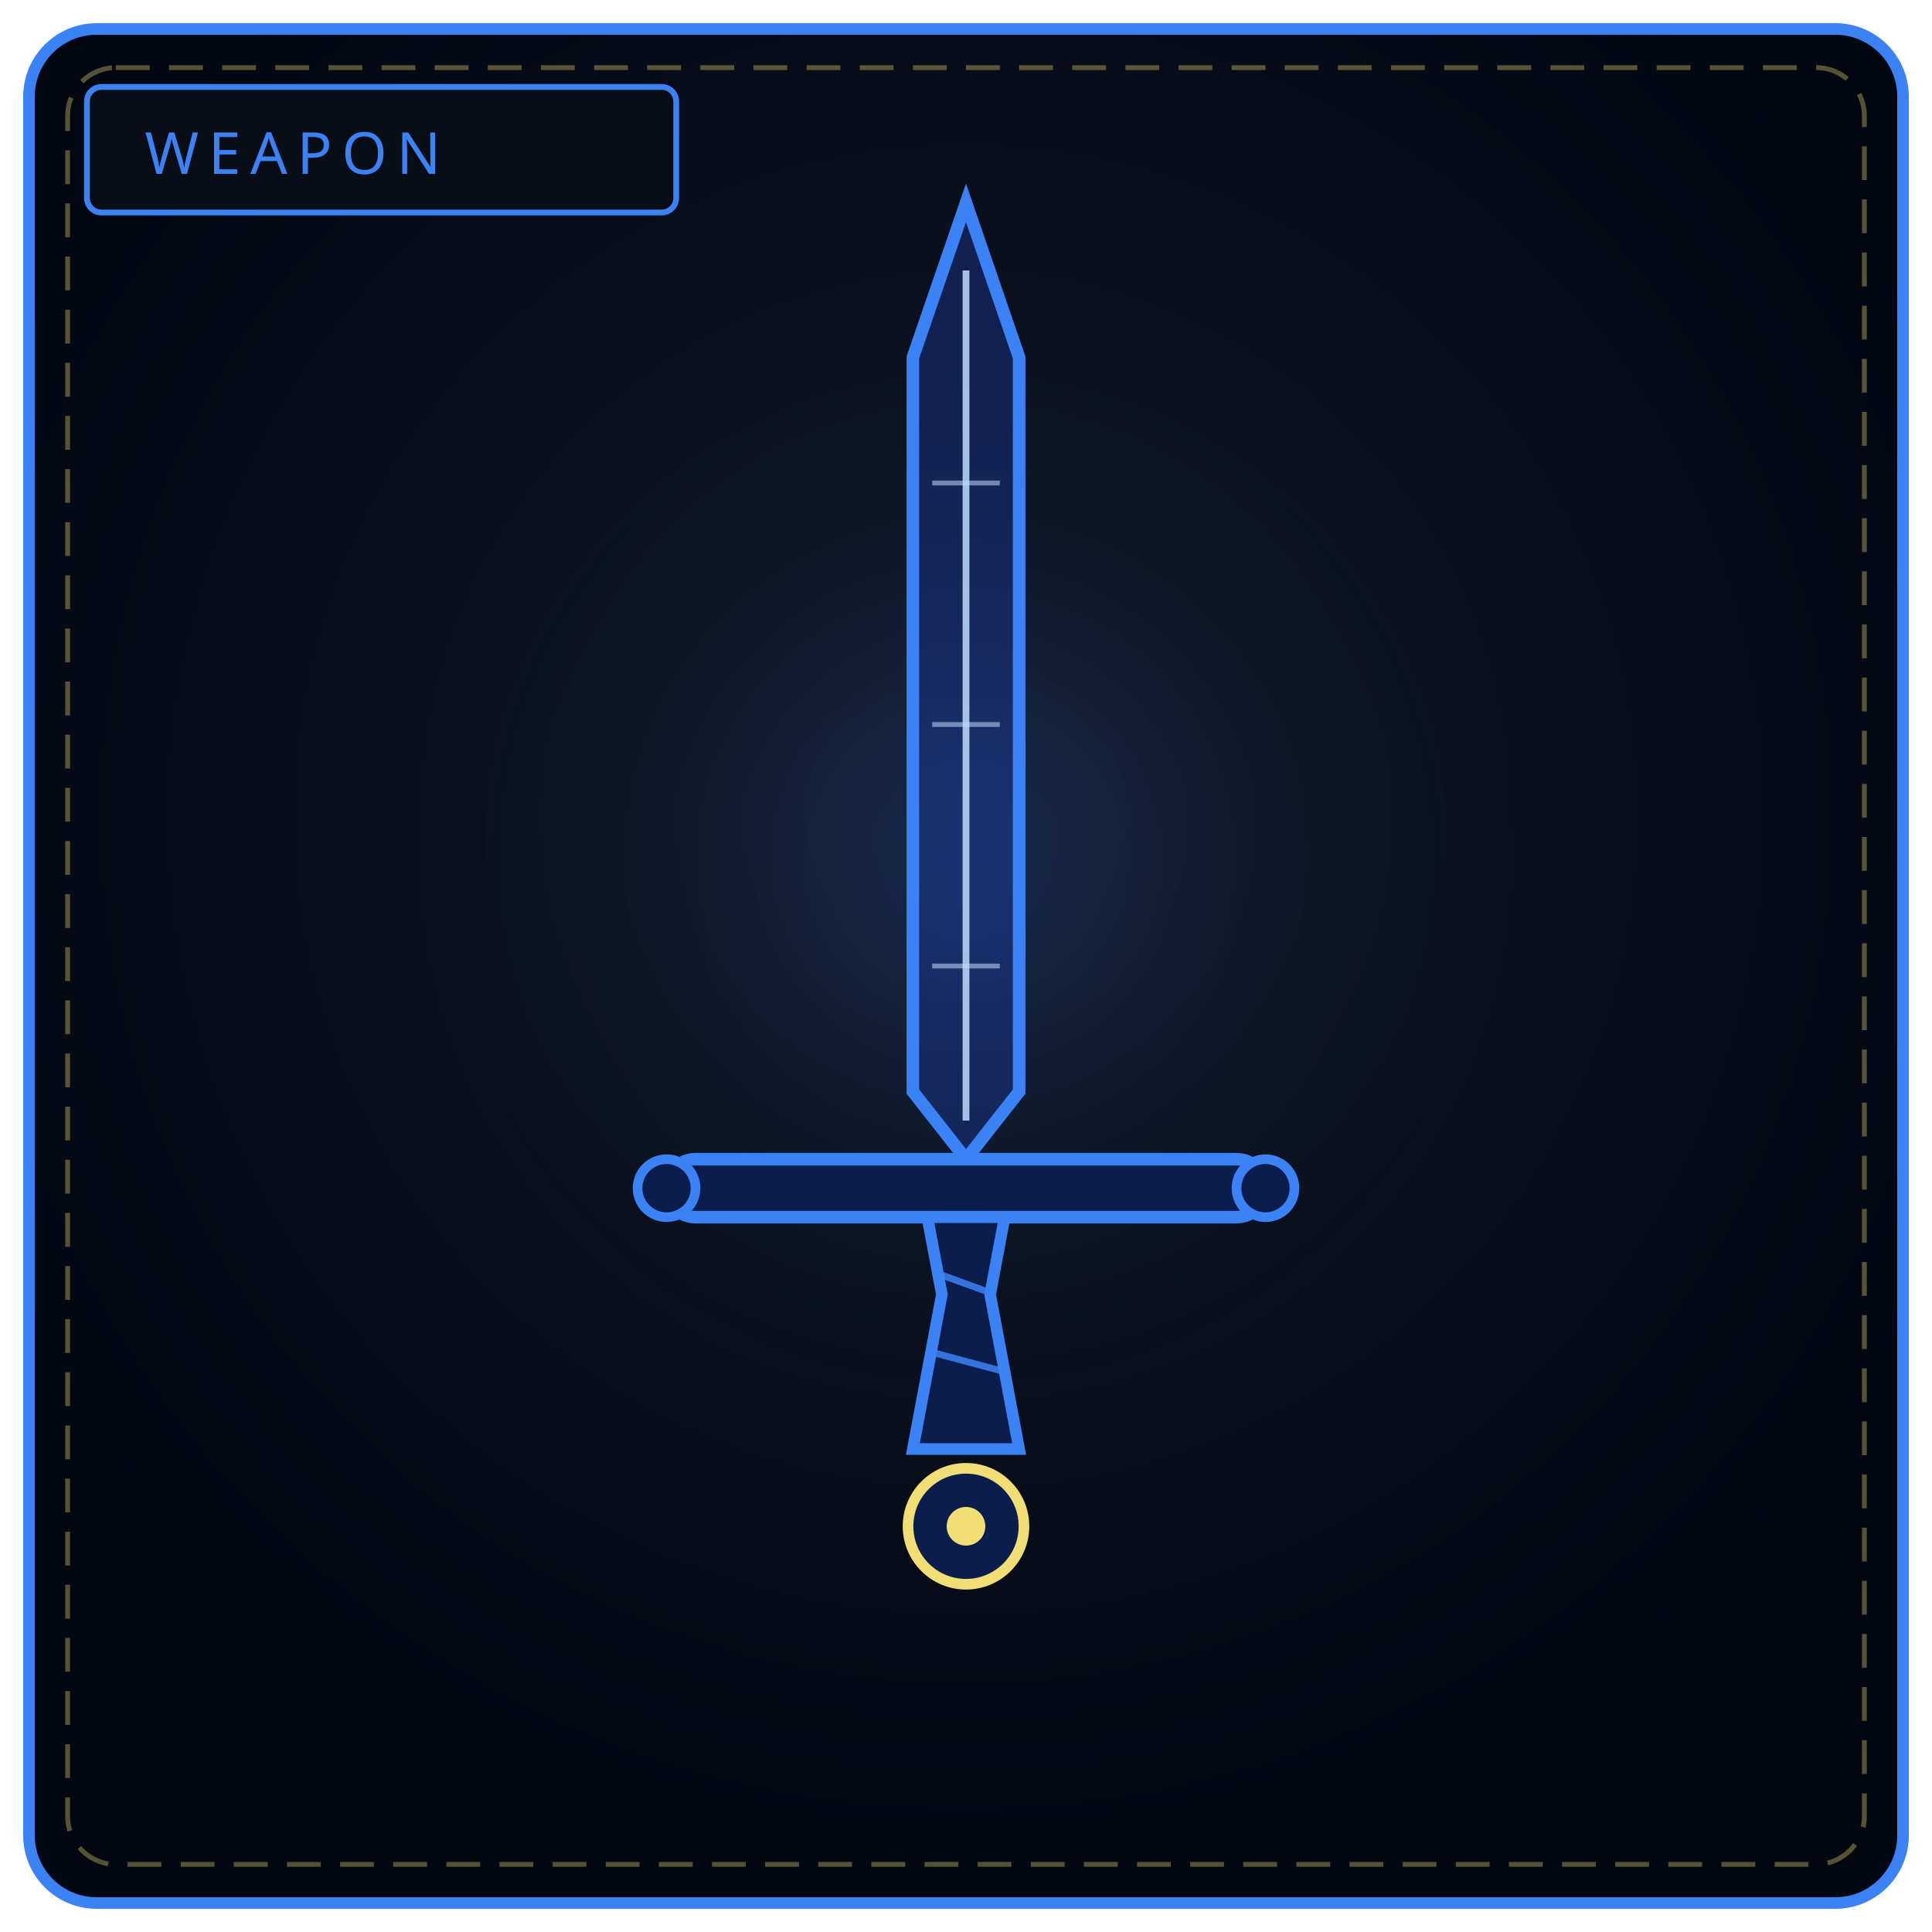
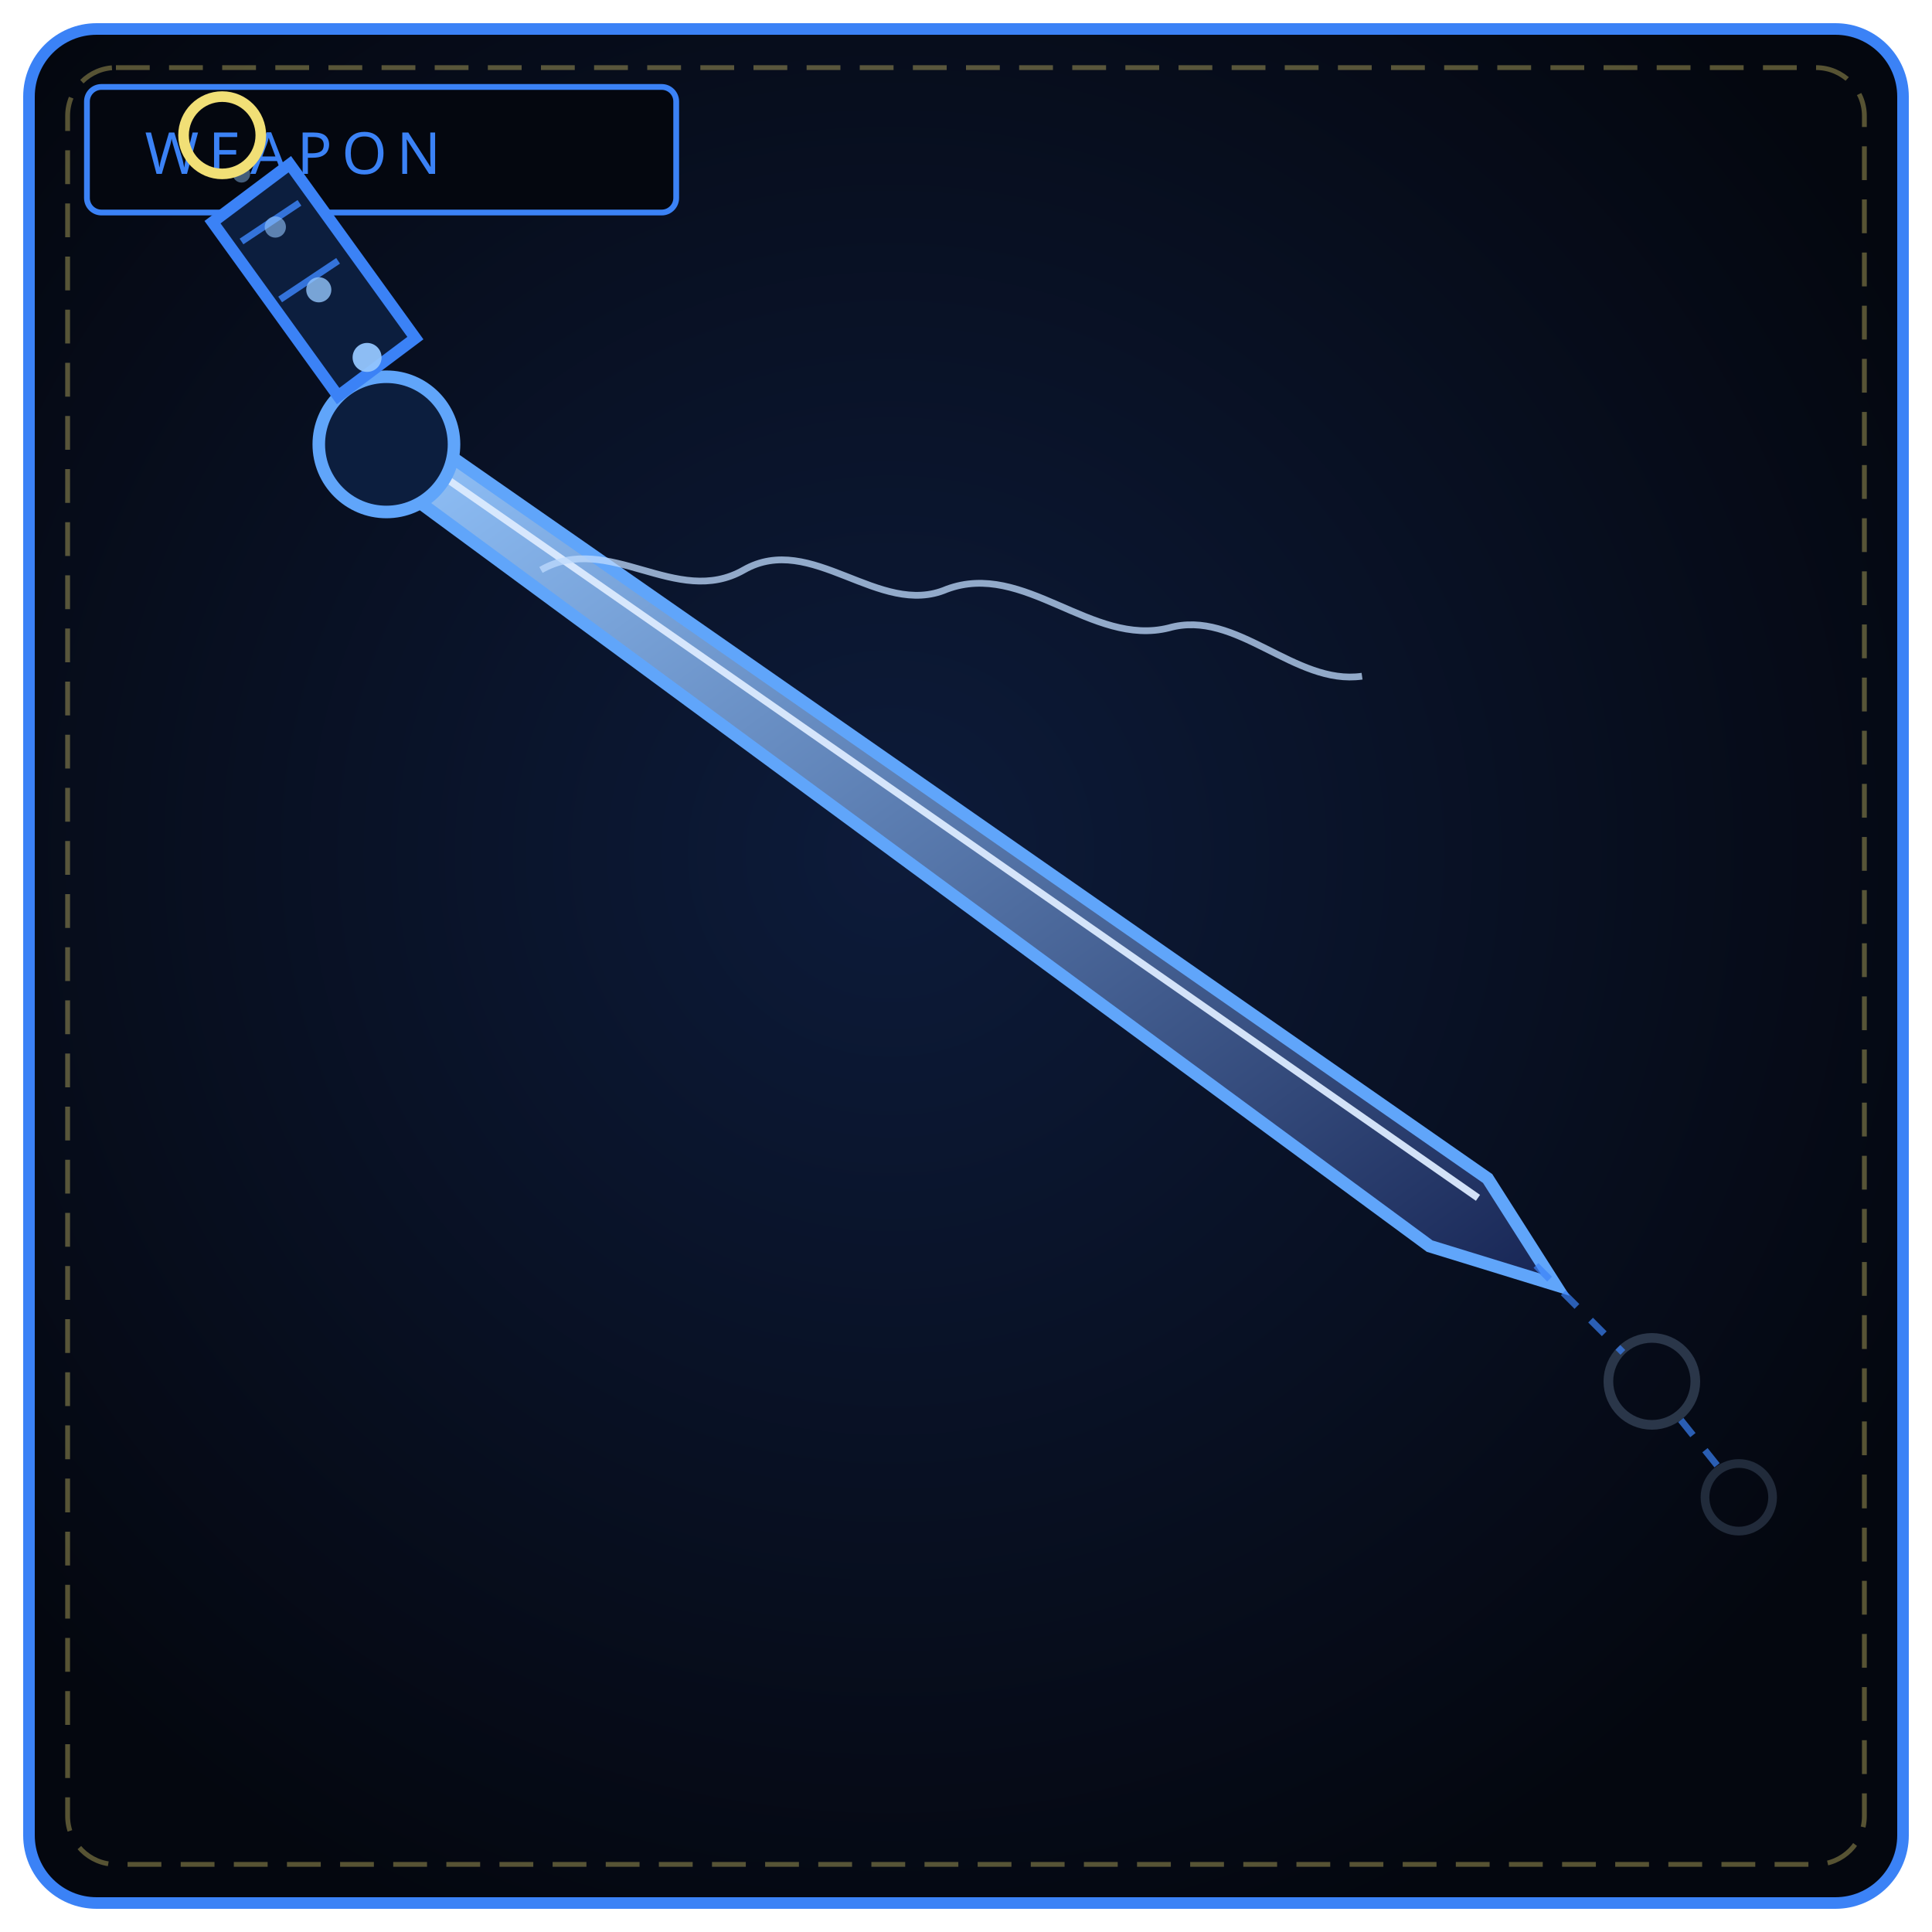
<svg xmlns="http://www.w3.org/2000/svg" viewBox="0 0 400 400" width="100%" height="100%" role="img" aria-label="THE SORROW REQUIEM">
  <defs>
-     <radialGradient id="bw088" cx="50%" cy="42%" r="58%">
-       <stop offset="0%" stop-color="#111827" />
-       <stop offset="100%" stop-color="#030712" />
+     <radialGradient id="bw088" cx="46%" cy="44%" r="62%">
+       <stop offset="0%" stop-color="#0d1b3a" />
+       <stop offset="100%" stop-color="#04070f" />
    </radialGradient>
-     <radialGradient id="gw088" cx="50%" cy="46%" r="50%">
-       <stop offset="0%" stop-color="#3b82f6" stop-opacity=".2" />
-       <stop offset="100%" stop-color="#000" stop-opacity="0" />
-     </radialGradient>
+     <linearGradient id="bl088" x1="0" y1="0" x2="1" y2="1">
+       <stop offset="0" stop-color="#93c5fd" />
+       <stop offset="1" stop-color="#172554" />
+     </linearGradient>
  </defs>
  <rect x="6" y="6" width="388" height="388" rx="14" fill="url(#bw088)" stroke="#3b82f6" stroke-width="2.4" />
  <rect x="14" y="14" width="372" height="372" rx="10" fill="none" stroke="#f1df76" stroke-width="1" stroke-dasharray="7 4" opacity=".35" />
-   <circle cx="200" cy="188" r="130" fill="url(#gw088)" />
-   <rect x="18" y="18" width="122" height="26" rx="3" fill="#090d16" stroke="#3b82f6" stroke-width="1.2" />
+   <rect x="18" y="18" width="122" height="26" rx="3" fill="#04070f" stroke="#3b82f6" stroke-width="1.2" />
  <text x="30" y="36" fill="#3b82f6" font-family="Impact, Arial Black, sans-serif" font-size="12" letter-spacing="2">WEAPON</text>
-   <path d="M200 42 L211 74 L211 226 L200 240 L189 226 L189 74 Z" fill="#1e40af" fill-opacity=".35" stroke="#3b82f6" stroke-width="2.6" />
-   <path d="M200 56 L200 232" stroke="#bfdbfe" stroke-width="1.4" opacity=".85" />
-   <path d="M193 100 L207 100 M193 150 L207 150 M193 200 L207 200" stroke="#bfdbfe" stroke-width="1" opacity=".55" />
-   <rect x="138" y="240" width="124" height="12" rx="6" fill="#0b1d4d" stroke="#3b82f6" stroke-width="2.6" />
-   <circle cx="138" cy="246" r="6" fill="#0b1d4d" stroke="#3b82f6" stroke-width="2" />
-   <circle cx="262" cy="246" r="6" fill="#0b1d4d" stroke="#3b82f6" stroke-width="2" />
-   <path d="M192 252 L208 252 L205 268 L211 300 L189 300 L195 268 Z" fill="#0b1d4d" stroke="#3b82f6" stroke-width="2.4" />
-   <path d="M195 264 L206 268 M193 280 L208 284" stroke="#3b82f6" stroke-width="1.4" opacity=".85" />
-   <circle cx="200" cy="316" r="12" fill="#0b1d4d" stroke="#f1df76" stroke-width="2.2" />
-   <circle cx="200" cy="316" r="4" fill="#f1df76" />
+   <path d="M76 96 L84 88 L308 244 L322 266 L296 258 Z" fill="url(#bl088)" stroke="#60a5fa" stroke-width="2.6" />
+   <path d="M88 96 L306 248" stroke="#dbeafe" stroke-width="1.5" opacity=".95" />
+   <path d="M112 118 C 126 110, 140 126, 154 118 C 168 110, 182 128, 196 122 C 212 116, 226 134, 242 130 C 256 126, 268 142, 282 140" fill="none" stroke="#bfdbfe" stroke-width="1.4" opacity=".75" />
+   <circle cx="342" cy="286" r="9" fill="none" stroke="#334155" stroke-width="2" opacity=".8" />
+   <circle cx="360" cy="310" r="7" fill="none" stroke="#334155" stroke-width="1.8" opacity=".6" />
+   <path d="M318 262 L336 280 M348 294 L356 304" stroke="#3b82f6" stroke-width="1.4" stroke-dasharray="4 4" opacity=".7" />
+   <circle cx="80" cy="92" r="14" fill="#0c1e3e" stroke="#60a5fa" stroke-width="2.6" />
+   <path d="M70 82 L44 46 L60 34 L86 70 Z" fill="#0c1e3e" stroke="#3b82f6" stroke-width="2.4" />
+   <path d="M58 62 L70 54 M50 50 L62 42" stroke="#3b82f6" stroke-width="1.4" opacity=".85" />
+   <circle cx="76" cy="74" r="3" fill="#93c5fd" opacity=".95" />
+   <circle cx="66" cy="60" r="2.6" fill="#93c5fd" opacity=".8" />
+   <circle cx="57" cy="47" r="2.2" fill="#93c5fd" opacity=".6" />
+   <circle cx="50" cy="36" r="1.8" fill="#93c5fd" opacity=".45" />
+   <circle cx="46" cy="28" r="8" fill="none" stroke="#f1df76" stroke-width="2.2" />
</svg>
